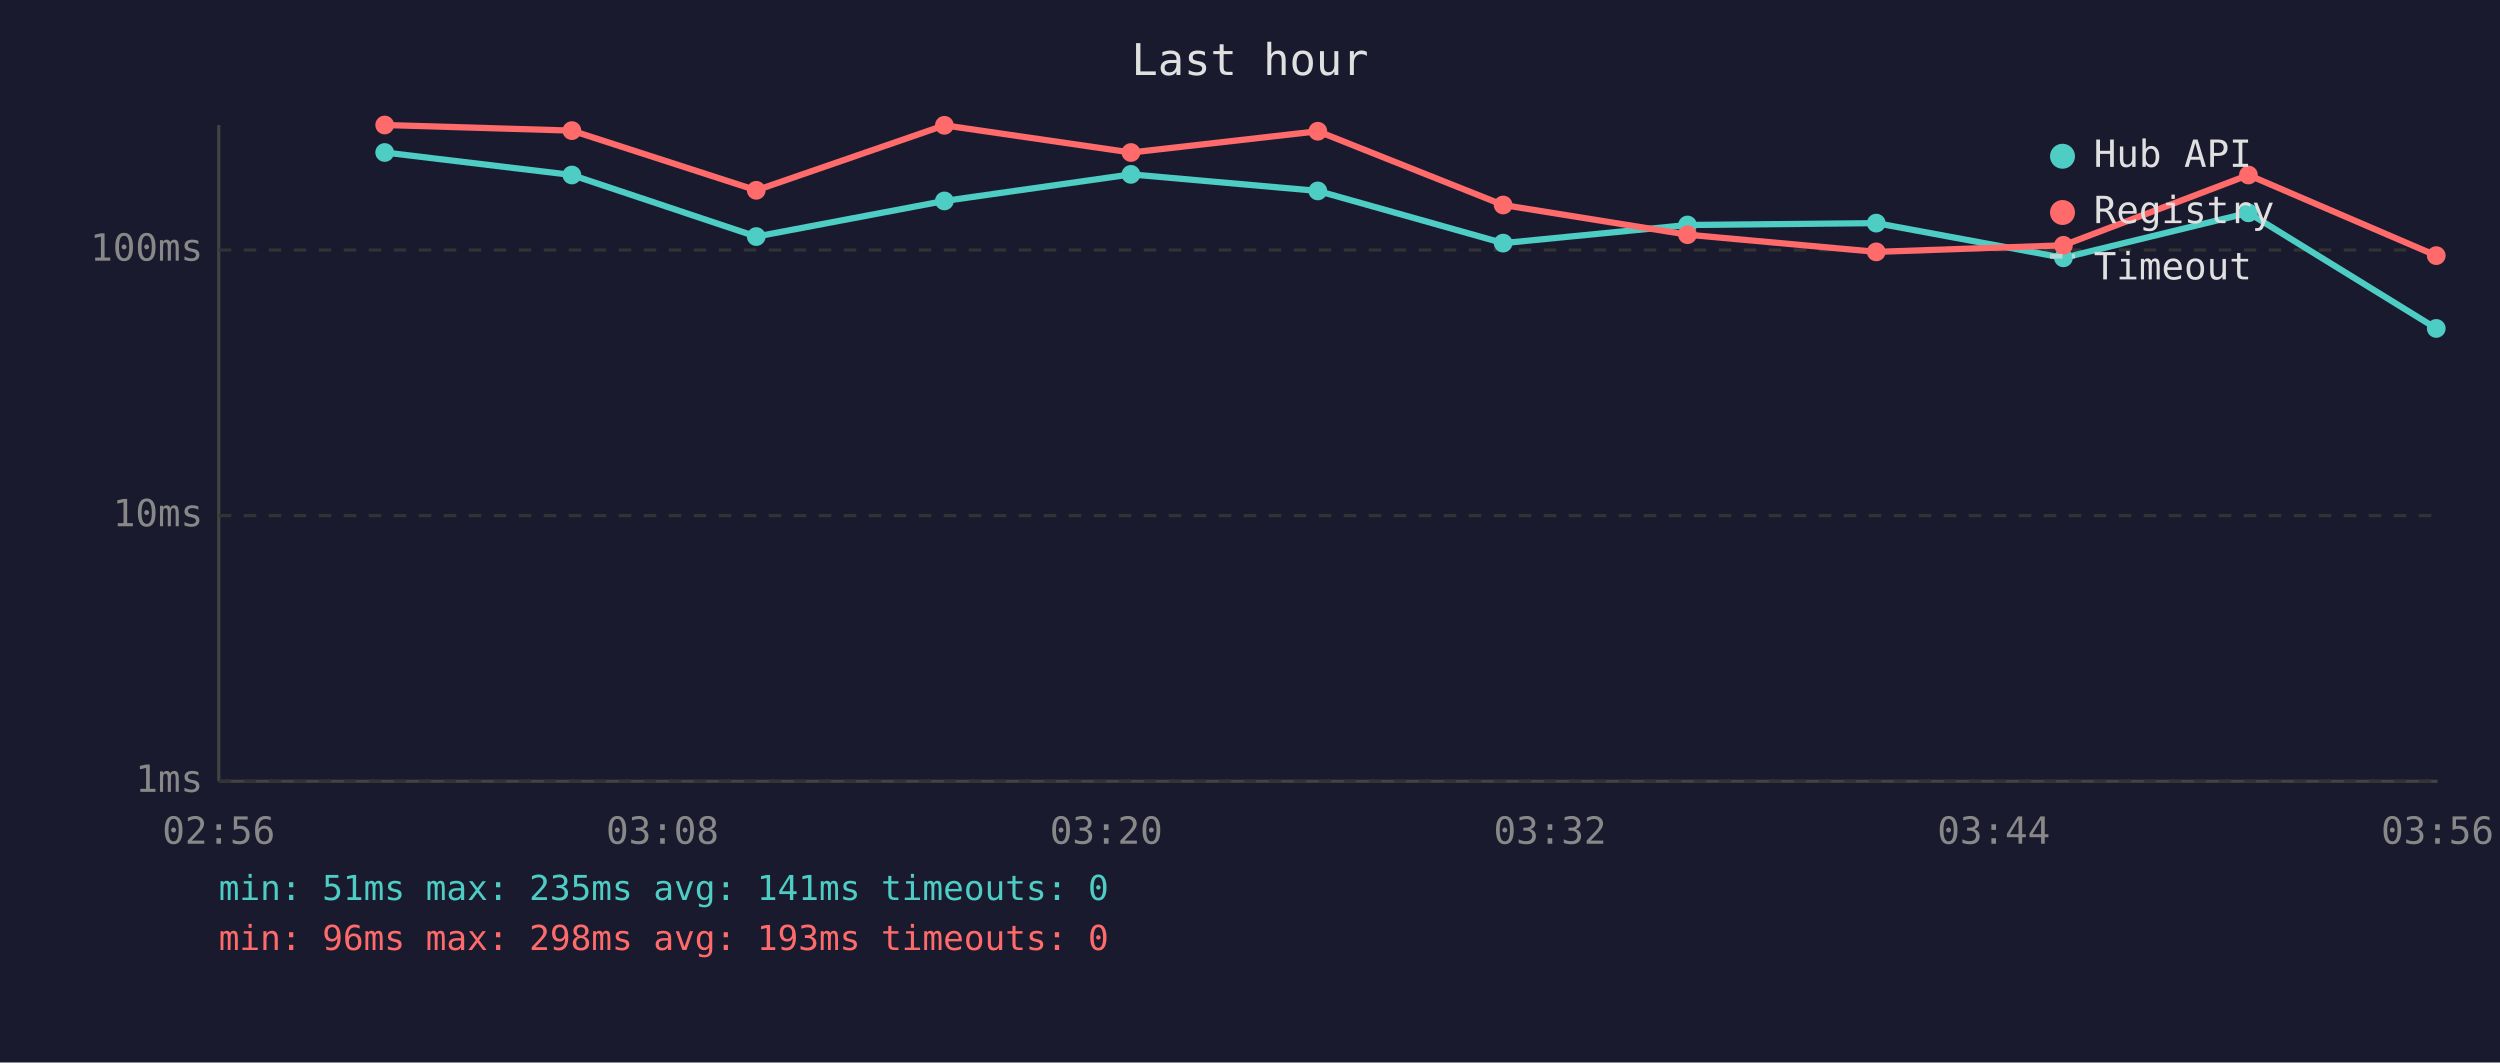
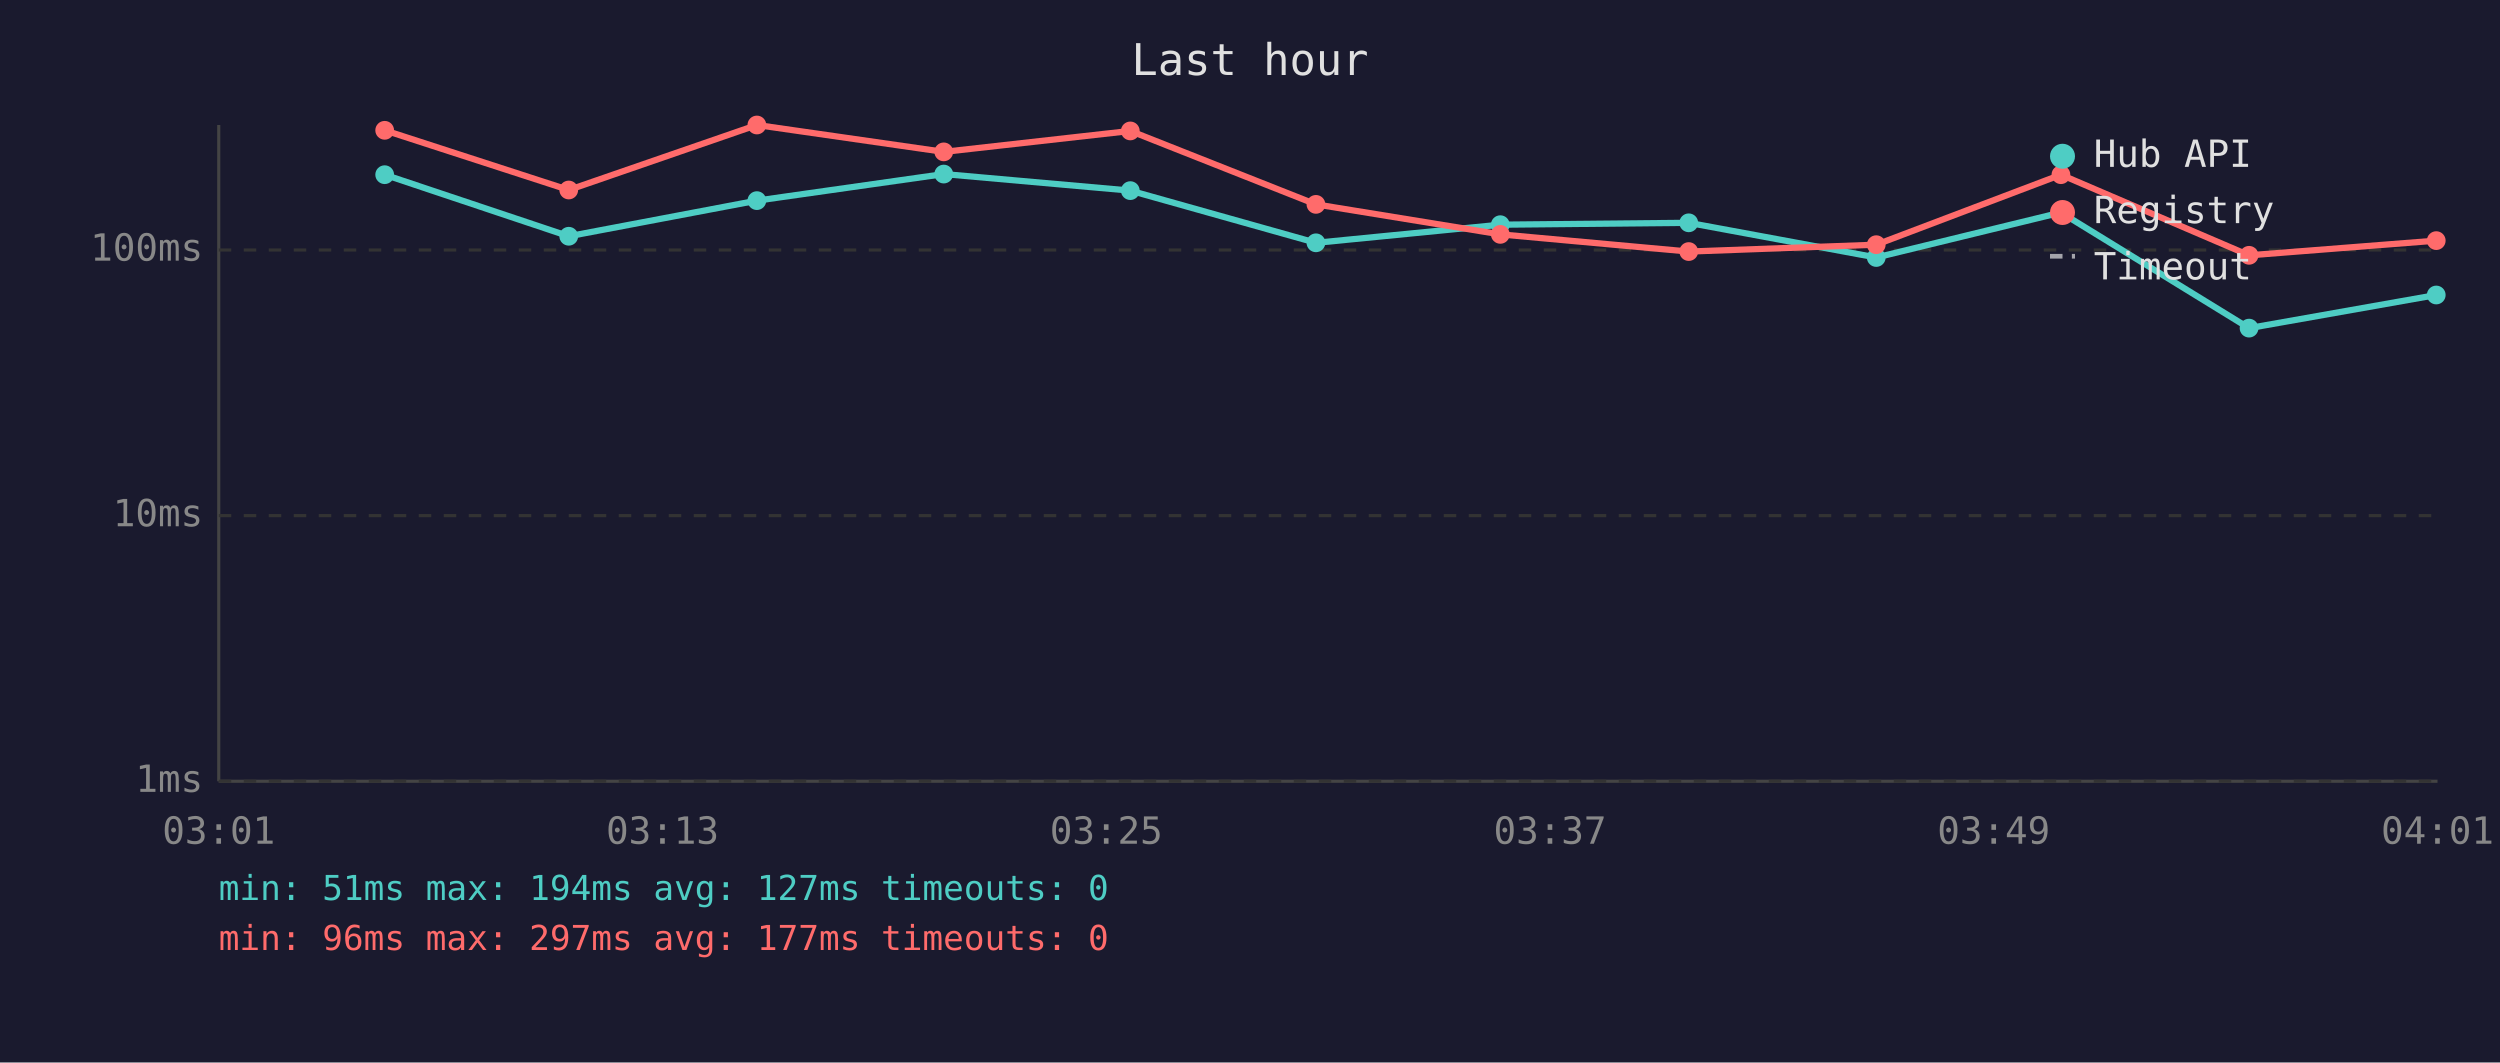
<svg xmlns="http://www.w3.org/2000/svg" viewBox="0 0 800 340" font-family="monospace" font-size="12">
  <rect width="800" height="340" fill="#1a1a2e" />
  <text x="400" y="24" fill="#e0e0e0" font-size="14" text-anchor="middle">Last hour</text>
  <line x1="70" y1="40" x2="70" y2="250" stroke="#444" stroke-width="1" />
  <line x1="70" y1="250" x2="780" y2="250" stroke="#444" stroke-width="1" />
  <line x1="70" y1="250" x2="780" y2="250" stroke="#333" stroke-width="1" stroke-dasharray="4" />
  <text x="65" y="250" fill="#888" text-anchor="end" dominant-baseline="middle">1ms</text>
  <line x1="70" y1="165" x2="780" y2="165" stroke="#333" stroke-width="1" stroke-dasharray="4" />
  <text x="65" y="165" fill="#888" text-anchor="end" dominant-baseline="middle">10ms</text>
  <line x1="70" y1="80" x2="780" y2="80" stroke="#333" stroke-width="1" stroke-dasharray="4" />
  <text x="65" y="80" fill="#888" text-anchor="end" dominant-baseline="middle">100ms</text>
-   <text x="70" y="270" fill="#888" text-anchor="middle">02:56</text>
-   <text x="212" y="270" fill="#888" text-anchor="middle">03:08</text>
-   <text x="354" y="270" fill="#888" text-anchor="middle">03:20</text>
-   <text x="496" y="270" fill="#888" text-anchor="middle">03:32</text>
-   <text x="638" y="270" fill="#888" text-anchor="middle">03:44</text>
-   <text x="780" y="270" fill="#888" text-anchor="middle">03:56</text>
-   <polyline points="123.1,48.8 183.0,56.0 242.0,75.7 302.2,64.3 361.9,55.8 421.7,61.1 481.0,77.8 540.0,72.0 600.4,71.4 660.3,82.5 719.5,68.1 779.6,105.1" fill="none" stroke="#4ecdc4" stroke-width="2" opacity="1" />
-   <circle cx="123.1" cy="48.8" r="3" fill="#4ecdc4" />
-   <circle cx="183.0" cy="56.0" r="3" fill="#4ecdc4" />
-   <circle cx="242.0" cy="75.7" r="3" fill="#4ecdc4" />
-   <circle cx="302.2" cy="64.3" r="3" fill="#4ecdc4" />
-   <circle cx="361.9" cy="55.8" r="3" fill="#4ecdc4" />
-   <circle cx="421.7" cy="61.1" r="3" fill="#4ecdc4" />
-   <circle cx="481.0" cy="77.8" r="3" fill="#4ecdc4" />
-   <circle cx="540.0" cy="72.0" r="3" fill="#4ecdc4" />
-   <circle cx="600.4" cy="71.4" r="3" fill="#4ecdc4" />
-   <circle cx="660.3" cy="82.5" r="3" fill="#4ecdc4" />
-   <circle cx="719.5" cy="68.1" r="3" fill="#4ecdc4" />
-   <circle cx="779.6" cy="105.1" r="3" fill="#4ecdc4" />
-   <polyline points="123.1,40.0 183.0,41.8 242.0,60.9 302.2,40.1 361.9,48.8 421.7,42.0 481.0,65.6 540.0,75.1 600.4,80.6 660.3,78.5 719.5,56.0 779.6,81.8" fill="none" stroke="#ff6b6b" stroke-width="2" opacity="1" />
-   <circle cx="123.1" cy="40.0" r="3" fill="#ff6b6b" />
-   <circle cx="183.0" cy="41.8" r="3" fill="#ff6b6b" />
-   <circle cx="242.0" cy="60.9" r="3" fill="#ff6b6b" />
-   <circle cx="302.2" cy="40.1" r="3" fill="#ff6b6b" />
-   <circle cx="361.9" cy="48.8" r="3" fill="#ff6b6b" />
-   <circle cx="421.7" cy="42.0" r="3" fill="#ff6b6b" />
-   <circle cx="481.0" cy="65.6" r="3" fill="#ff6b6b" />
-   <circle cx="540.0" cy="75.1" r="3" fill="#ff6b6b" />
-   <circle cx="600.4" cy="80.6" r="3" fill="#ff6b6b" />
-   <circle cx="660.3" cy="78.5" r="3" fill="#ff6b6b" />
-   <circle cx="719.5" cy="56.0" r="3" fill="#ff6b6b" />
-   <circle cx="779.6" cy="81.8" r="3" fill="#ff6b6b" />
+   <text x="70" y="270" fill="#888" text-anchor="middle">03:01</text>
+   <text x="212" y="270" fill="#888" text-anchor="middle">03:13</text>
+   <text x="354" y="270" fill="#888" text-anchor="middle">03:25</text>
+   <text x="496" y="270" fill="#888" text-anchor="middle">03:37</text>
+   <text x="638" y="270" fill="#888" text-anchor="middle">03:49</text>
+   <text x="780" y="270" fill="#888" text-anchor="middle">04:01</text>
+   <polyline points="123.1,55.9 182.0,75.6 242.2,64.2 302.0,55.7 361.7,61.0 421.1,77.7 480.1,71.9 540.4,71.3 600.4,82.4 659.5,68.0 719.7,105.0 779.6,94.4" fill="none" stroke="#4ecdc4" stroke-width="2" opacity="1" />
+   <circle cx="123.1" cy="55.9" r="3" fill="#4ecdc4" />
+   <circle cx="182.0" cy="75.6" r="3" fill="#4ecdc4" />
+   <circle cx="242.2" cy="64.2" r="3" fill="#4ecdc4" />
+   <circle cx="302.0" cy="55.7" r="3" fill="#4ecdc4" />
+   <circle cx="361.7" cy="61.0" r="3" fill="#4ecdc4" />
+   <circle cx="421.1" cy="77.7" r="3" fill="#4ecdc4" />
+   <circle cx="480.1" cy="71.9" r="3" fill="#4ecdc4" />
+   <circle cx="540.4" cy="71.3" r="3" fill="#4ecdc4" />
+   <circle cx="600.4" cy="82.4" r="3" fill="#4ecdc4" />
+   <circle cx="659.5" cy="68.0" r="3" fill="#4ecdc4" />
+   <circle cx="719.7" cy="105.0" r="3" fill="#4ecdc4" />
+   <circle cx="779.6" cy="94.4" r="3" fill="#4ecdc4" />
+   <polyline points="123.1,41.7 182.0,60.8 242.2,40.0 302.0,48.6 361.7,41.9 421.1,65.4 480.1,75.0 540.4,80.5 600.4,78.3 659.5,55.9 719.7,81.7 779.6,77.0" fill="none" stroke="#ff6b6b" stroke-width="2" opacity="1" />
+   <circle cx="123.1" cy="41.7" r="3" fill="#ff6b6b" />
+   <circle cx="182.0" cy="60.8" r="3" fill="#ff6b6b" />
+   <circle cx="242.2" cy="40.0" r="3" fill="#ff6b6b" />
+   <circle cx="302.0" cy="48.6" r="3" fill="#ff6b6b" />
+   <circle cx="361.7" cy="41.9" r="3" fill="#ff6b6b" />
+   <circle cx="421.1" cy="65.4" r="3" fill="#ff6b6b" />
+   <circle cx="480.1" cy="75.0" r="3" fill="#ff6b6b" />
+   <circle cx="540.4" cy="80.5" r="3" fill="#ff6b6b" />
+   <circle cx="600.4" cy="78.3" r="3" fill="#ff6b6b" />
+   <circle cx="659.5" cy="55.9" r="3" fill="#ff6b6b" />
+   <circle cx="719.7" cy="81.7" r="3" fill="#ff6b6b" />
+   <circle cx="779.6" cy="77.0" r="3" fill="#ff6b6b" />
  <circle cx="660" cy="50" r="4" fill="#4ecdc4" />
  <text x="670" y="50" fill="#e0e0e0" dominant-baseline="middle">Hub API</text>
  <circle cx="660" cy="68" r="4" fill="#ff6b6b" />
  <text x="670" y="68" fill="#e0e0e0" dominant-baseline="middle">Registry</text>
  <line x1="656" y1="82" x2="664" y2="82" stroke="#e0e0e0" stroke-width="1.5" stroke-dasharray="4,3" opacity="0.7" />
  <text x="670" y="86" fill="#e0e0e0" dominant-baseline="middle">Timeout</text>
-   <text x="70" y="288" fill="#4ecdc4" font-size="11">min: 51ms  max: 235ms  avg: 141ms  timeouts: 0</text>
-   <text x="70" y="304" fill="#ff6b6b" font-size="11">min: 96ms  max: 298ms  avg: 193ms  timeouts: 0</text>
+   <text x="70" y="288" fill="#4ecdc4" font-size="11">min: 51ms  max: 194ms  avg: 127ms  timeouts: 0</text>
+   <text x="70" y="304" fill="#ff6b6b" font-size="11">min: 96ms  max: 297ms  avg: 177ms  timeouts: 0</text>
</svg>
